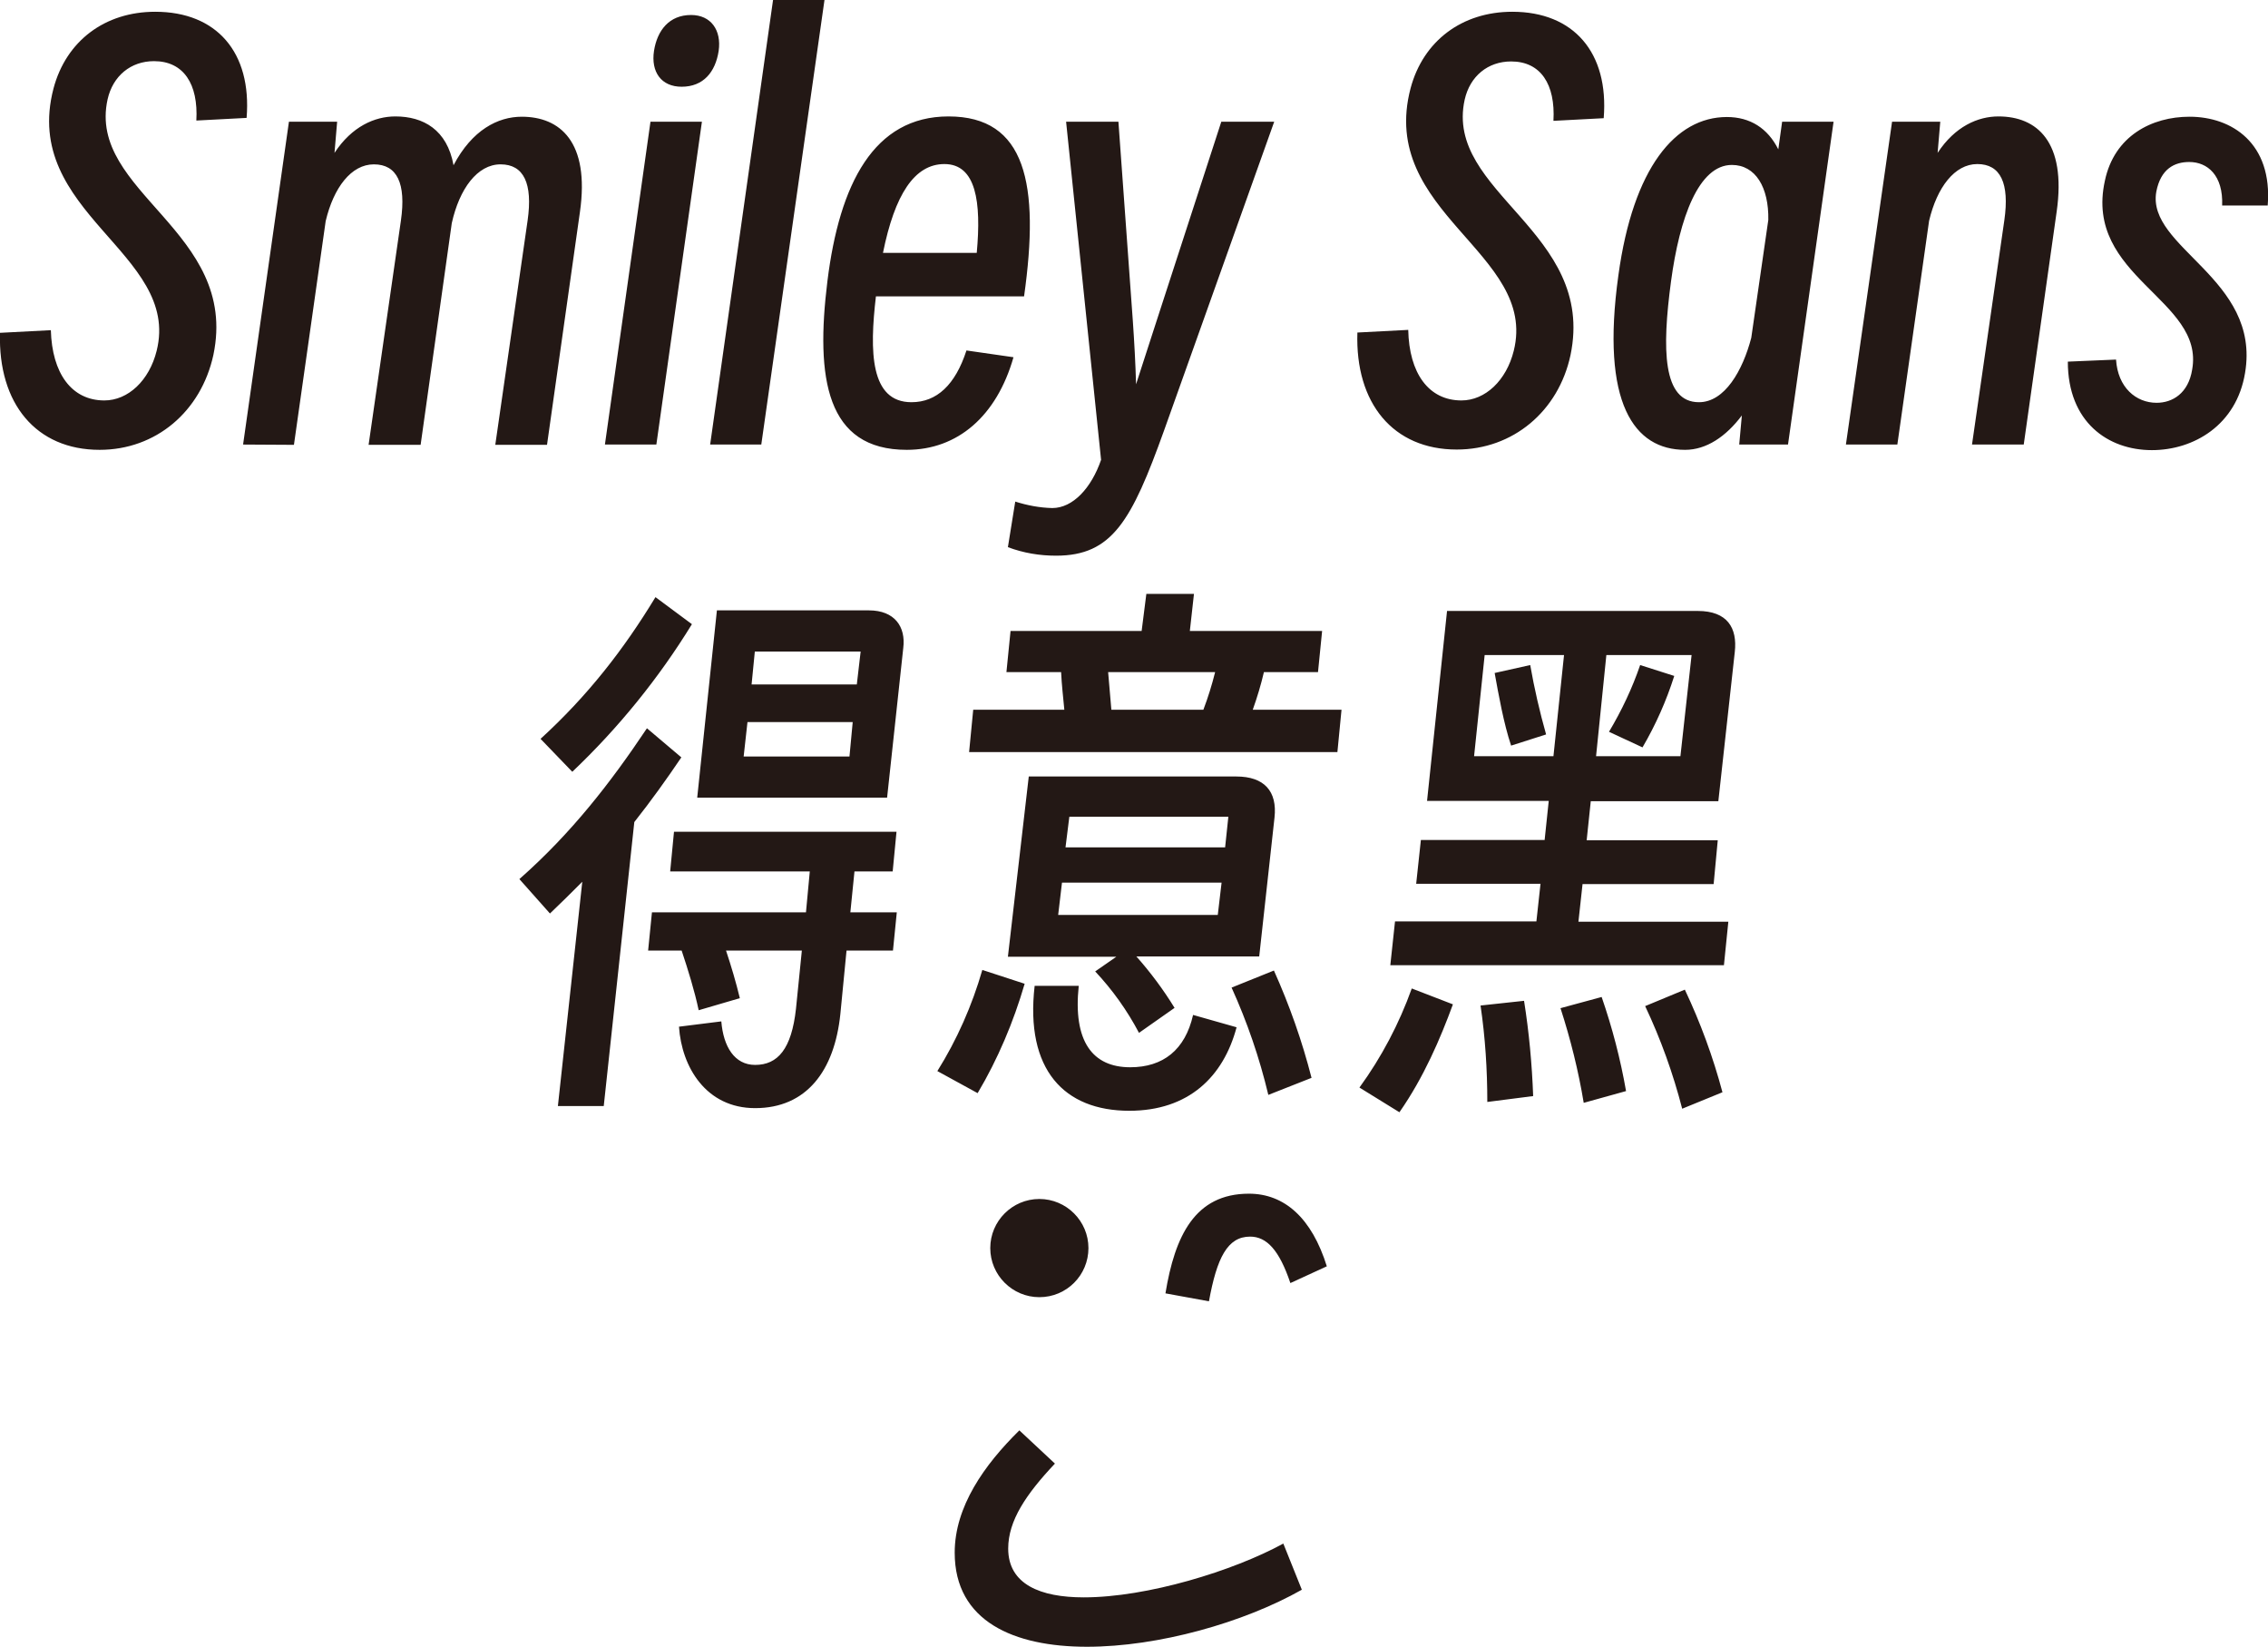
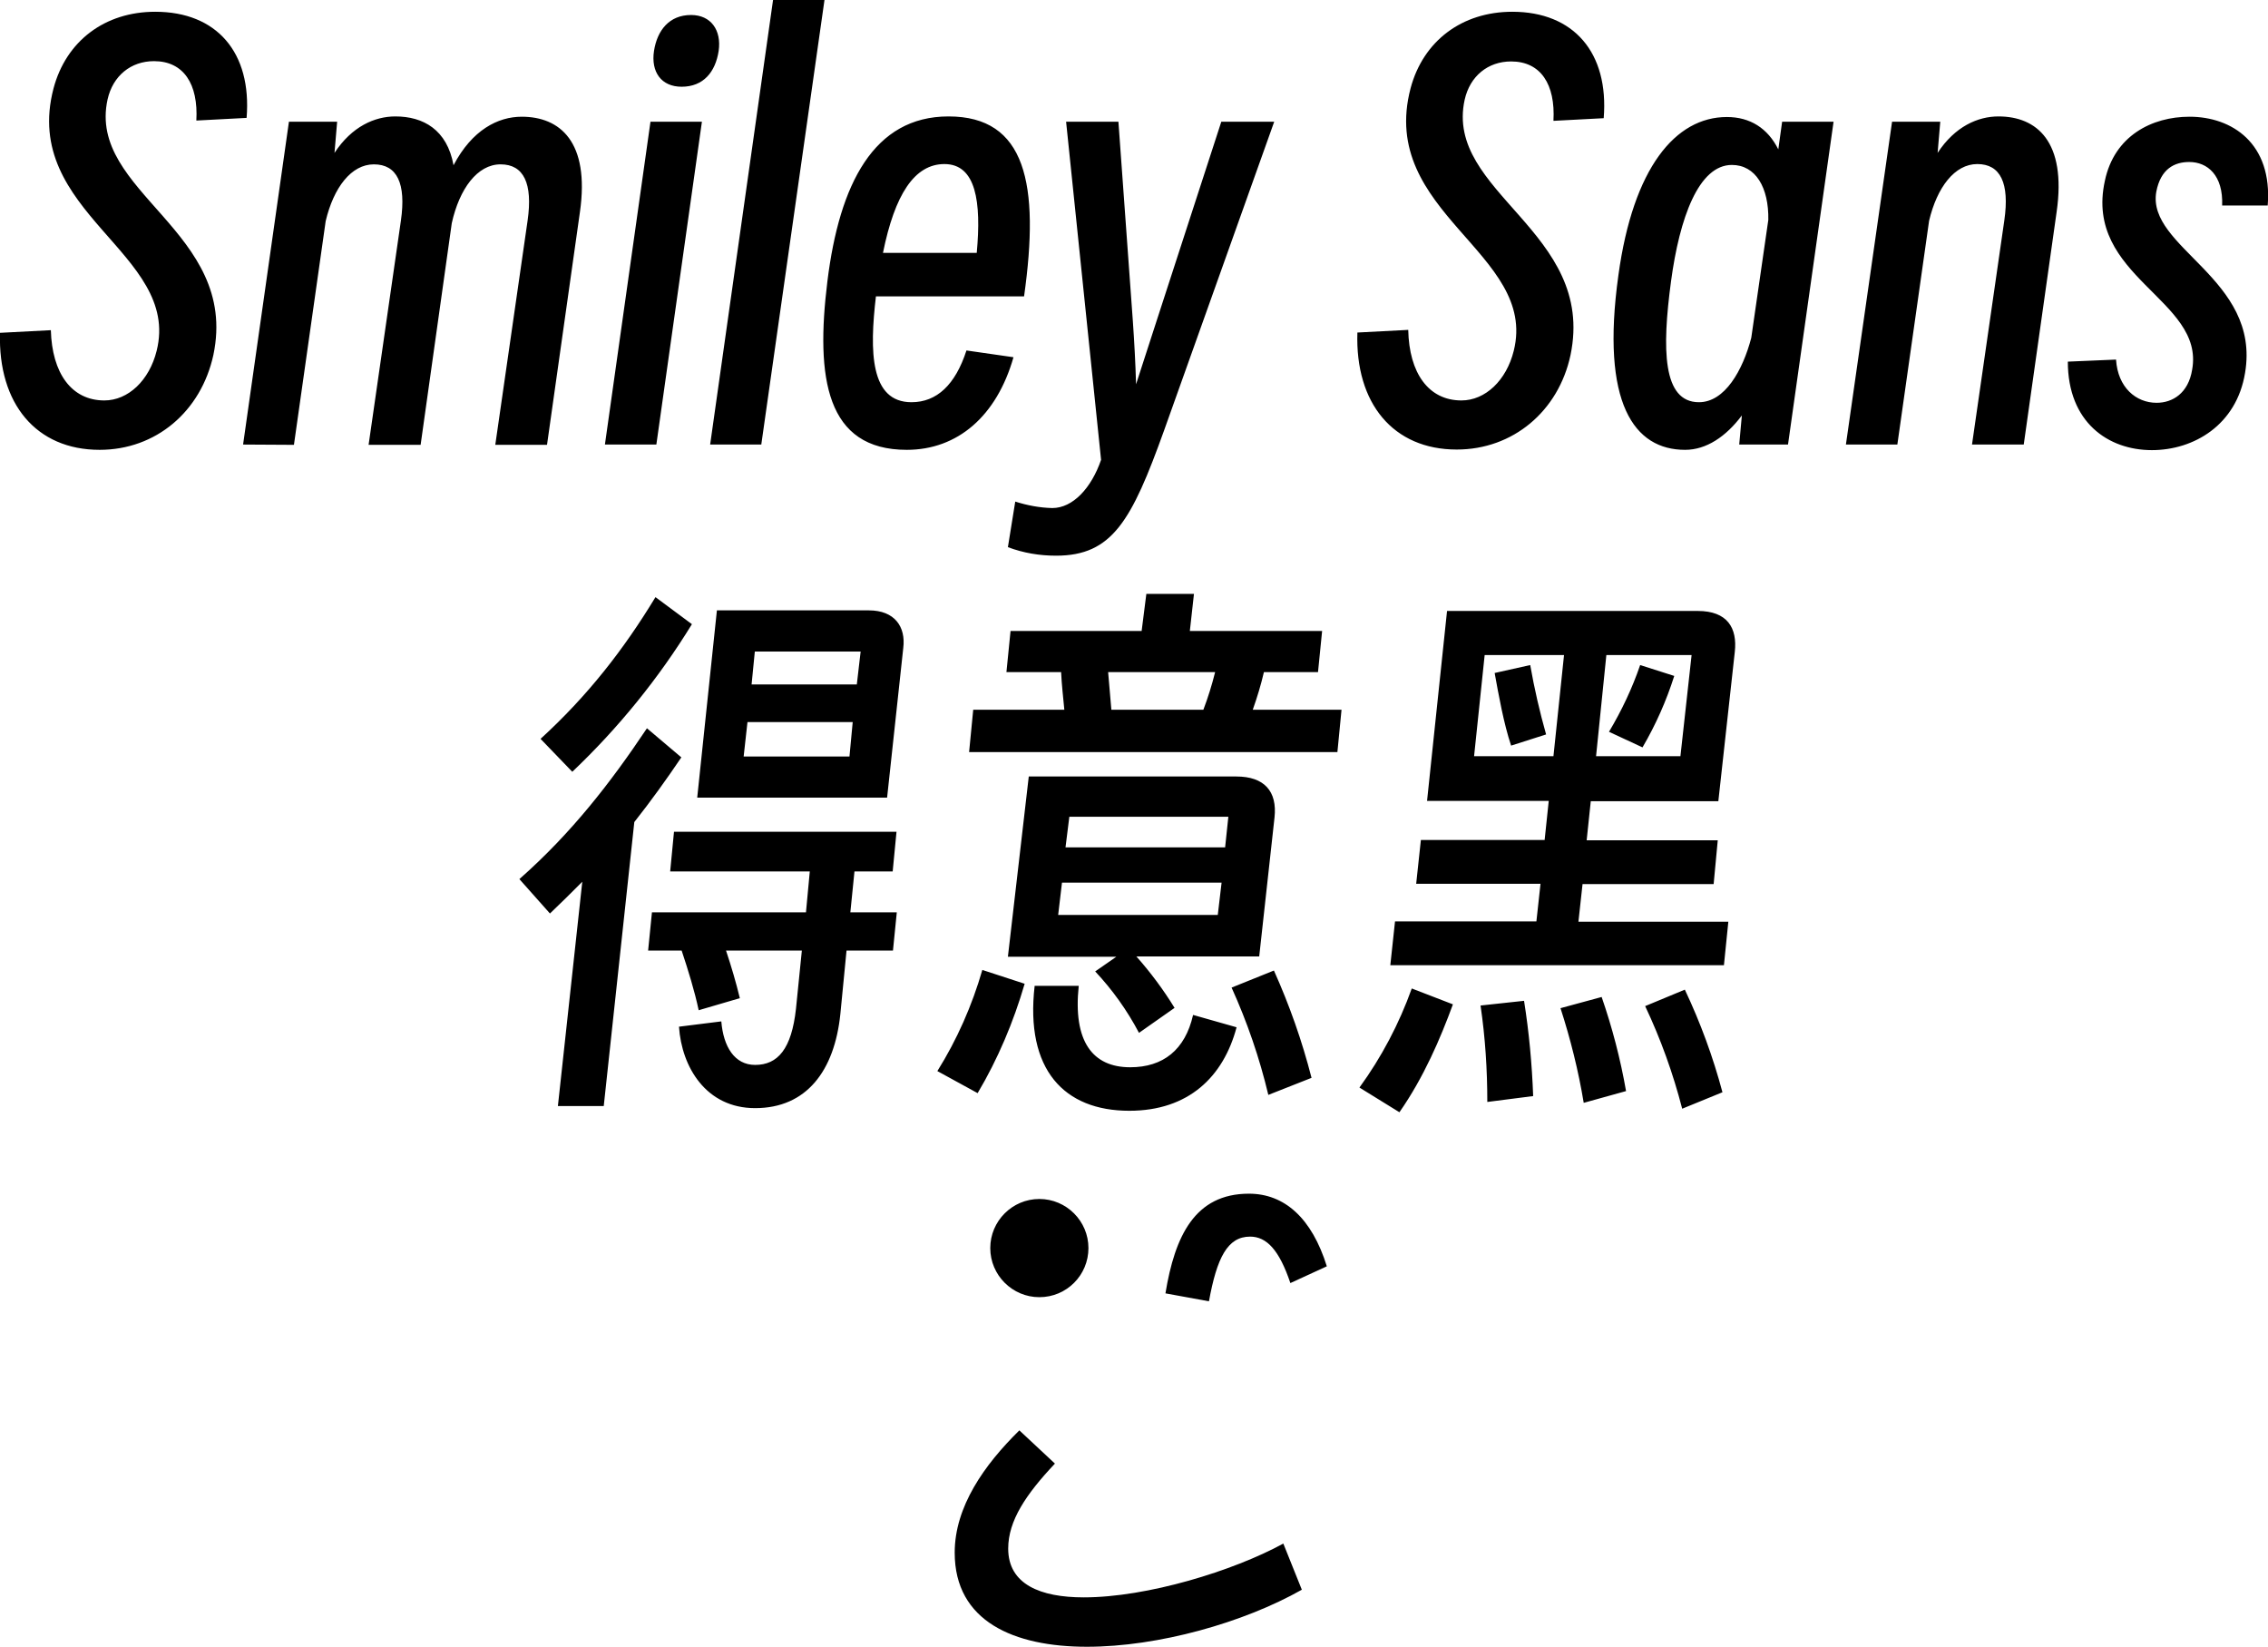
<svg xmlns="http://www.w3.org/2000/svg" viewBox="0 0 771.6 560">
-   <path d="M35.5 136.2c8.1 0 15.3-6.8 17.8-16.9C61.6 86 7.1 72.5 18.2 30.1 22.5 13.9 35.7 4 52.8 4c20.9 0 32.9 13.8 31.1 36.1l-17.1.9c.7-12.4-4.3-20.2-14.4-20.2-7.9 0-14 5-15.8 13-7 31.7 44.8 44.8 36 86.9C68.4 140 53 153 33.9 153 12.3 153-.7 137.3 0 113.2l17.3-.9c.4 14.6 7 23.9 18.2 23.9zm47.2 15L98.3 41.4h16.4l-.9 10.6c5.9-9 13.7-12.4 20.7-12.4 9.5 0 17.6 4.5 19.8 16.6 6.3-12 15.1-16.5 23.2-16.5 13 0 23.2 8.5 19.8 32.4l-11.2 79.2h-17.6l11-76.3c1.8-12.6-1.3-19.1-9.2-19.1s-14 8.3-16.6 20l-10.6 75.4h-17.7l11-76.3c1.8-12.6-1.3-19.1-9.2-19.1-7.7 0-13.7 7.9-16.4 19.3L100 151.3l-17.3-.1zm123.1 0 15.5-109.8h17.5l-15.5 109.8h-17.5zm16.7-133.9c1.1-7 5.2-12.2 12.6-12.2 6.8 0 10.4 5.2 9.4 12.2-1.1 7.2-5.2 12.2-12.6 12.2-6.9 0-10.5-5-9.4-12.2zm19.1 133.9L263 0h17.5L259 151.2h-17.4zm66.9 1.8c-27.4 0-31.1-24.3-27-57.4s15.8-56 41.2-56c26.3 0 31.1 22.9 25.7 61.2H298c-2.2 18.7-2 36 12.1 36 8.6 0 14.9-5.9 18.7-17.6l16 2.3c-5.7 20-19 31.5-36.3 31.5zm-8.1-67h31.9c1.6-17.3-.2-30.2-11-30.2-10.2 0-16.9 10.4-20.9 30.2zm58.9 103c-5.6 0-11.1-.9-16.4-2.9l2.5-15.5c4.1 1.3 8.3 2.1 12.6 2.2 7 0 13.3-6.8 16.6-16.4l-11.9-115h17.8l4.9 67.7c.5 7.2.9 14.4 1.1 21.6l7-21.6 22-67.7h18L396 146.5c-11 30.6-17.6 42.5-36.7 42.5zm137.9-52.8c8.1 0 15.3-6.8 17.8-16.9 8.3-33.3-46.3-46.8-35.1-89.3 4.3-16.1 17.5-26 34.6-26 20.9 0 32.9 13.9 31.1 36.2l-17.1.9c.7-12.4-4.3-20.2-14.4-20.2-7.9 0-14 5-15.8 13-7 31.7 44.8 44.8 36 86.9-4.1 19.1-19.6 32.1-38.7 32.1-21.6 0-34.6-15.7-33.8-39.8l17.3-.9c.3 14.7 6.9 24 18.1 24zm94.5 15 .9-9.9c-5.4 7.2-12.1 11.7-19.3 11.7-17.3 0-28.8-15.7-22.7-59.4 5-36.5 19.4-53.8 36.9-53.8 7.9 0 13.9 3.8 17.5 11l1.3-9.4h17.5l-15.5 109.8h-16.6zM578 136.8c8.8 0 14.9-10.8 17.8-21.9l5.8-40.1c.2-11-4.3-18.7-12.4-18.7-11.3 0-17.8 18-20.7 39.6-3.1 23.1-2.9 41.1 9.5 41.1zm50 14.4 15.7-109.8h16.4l-.9 10.6c5.9-9 13.7-12.4 20.7-12.4 13 0 23.2 8.5 19.8 32.4l-11.2 79.2h-17.6l11-76.3c1.8-12.6-1.3-19.1-9.2-19.1-7.7 0-13.7 7.9-16.4 19.3l-10.8 76.1H628zM733.7 137c5.4 0 10.8-3.2 12.1-11.3 4.3-23.9-36.9-31.5-29.7-64.2 3.2-15.3 16-21.8 28.8-21.8 14.4 0 28.3 9 26.6 30.2H756c.4-10.3-5-14.8-11.2-14.8-5 0-9.7 2.3-11.2 10.1-3.4 19.1 35.6 29.5 30.2 61.6-2.9 17.8-17.5 26.3-31.7 26.3-14.9 0-28.6-9.5-28.6-30.1l16.4-.7c.6 9.5 6.8 14.7 13.8 14.7zM189.8 376.2l8.3-76.3c-3.6 3.6-7.2 7.2-11 10.8L176.7 299c17.8-15.7 31.1-32.9 43.4-51.3l11.7 9.9c-5 7.4-10.3 14.8-16 22l-10.4 96.6h-15.6zm-5.9-124.9c16-14.6 28.3-30.4 39.1-48.2l12.4 9.2c-11.3 18.4-25 35.3-40.7 50.2l-10.8-11.2zm61.5 96.1c.7 8.6 4.5 14.8 11.5 14.8 7.7 0 12.4-5.4 13.9-19.1l2-19.8H247c1.8 5.4 3.4 10.8 4.7 16.2l-14 4.1c-1.4-6.6-3.6-13.7-5.8-20.3h-11.4l1.3-13h52.4l1.3-13.9H228l1.3-13.5H305l-1.3 13.5h-13l-1.4 13.9h15.8l-1.3 13H288l-2.1 21.6c-2 19.3-11.5 32-29 32-16.7 0-25-14-25.9-27.7l14.4-1.8zm56.4-76.1h-64.6l6.7-63.7h51.7c8.8 0 12.6 5.6 11.7 12.8l-5.5 50.9zm-12.8-14 1.1-11.7h-35.8l-1.3 11.7h36zm2.5-24.5 1.3-11.2h-36l-1.1 11.2h35.8zm27.4 131.5c6.7-10.7 11.8-22.3 15.3-34.4l14.4 4.7c-3.8 13-9.1 25.6-16 37.2l-13.7-7.5zM455 255.8H329.7l1.4-14.4h31c-.4-4.3-.9-8.5-1.1-12.8h-18.6l1.4-14h44.6L390 202h16.2l-1.4 12.6h45l-1.4 14H430c-1 4.3-2.3 8.6-3.8 12.8h30.2l-1.4 14.4zm-105 8.3h70.6c9.5 0 14 5 13 14l-5.2 47.2h-41.8c4.8 5.4 9.2 11.3 13 17.5l-12.1 8.5c-4-7.6-9-14.6-14.9-20.9l7.2-5h-36.9l7.1-61.3zm70.7 85.3c-4.5 16.9-16.4 28.4-36.5 28.4-22.1 0-35.5-13.9-32.2-42.5h15c-2 18.9 4.7 27.7 17.5 27.7 11.2 0 18.7-5.9 21.4-17.8l14.8 4.2zm-6.4-38.2 1.3-11h-54.3l-1.3 11h54.3zm2.5-23 1.1-10.4h-54.1l-1.3 10.4h54.3zm-7.4-46.8c1.6-4.2 2.9-8.4 4-12.8H377c.4 4.3.7 8.5 1.1 12.8h31.3zm22.1 131c-3-12.6-7.2-24.8-12.5-36.5l14.4-5.8c5.3 11.8 9.6 24 12.8 36.5l-14.7 5.8zm31-2.5c7.5-10.3 13.5-21.7 17.8-33.7l14 5.4c-4.3 11.7-9.9 24.8-18.2 36.7l-13.6-8.4zm124-41.6H473l1.6-14.9h48.1l1.4-12.8h-42.3l1.6-14.9h42.1l1.4-13.3h-41.4l6.8-64.6h85.3c10.1 0 13.5 5.8 12.6 13.9l-5.6 50.8h-43.4l-1.4 13.3h44.6l-1.4 14.9h-44.6l-1.4 12.8h51l-1.5 14.8zm-58-71.1 3.6-34.4h-27l-3.6 34.4h27zM506 374.8c0-11-.7-21.9-2.3-32.8l14.8-1.6c1.7 10.7 2.7 21.5 3.1 32.4l-15.6 2zm8.1-121.2c-2.5-7.4-4.3-17.5-5.6-24.7l12.1-2.7c1.4 8 3.2 15.8 5.4 23.6l-11.9 3.8zm24.7 121.5c-1.8-10.9-4.5-21.7-7.9-32.2l14-3.8c3.6 10.4 6.4 21.1 8.3 32l-14.4 4zm32.9-117.9 3.8-34.4h-29l-3.5 34.4h28.7zm-24.3-8.3c4.3-7.2 7.9-14.8 10.6-22.7l11.6 3.7c-2.7 8.5-6.3 16.6-10.8 24.3l-11.4-5.3zm24.9 128.2c-3.1-12-7.3-23.7-12.6-34.9l13.5-5.6c5.3 11.2 9.6 22.9 12.8 34.9l-13.7 5.6zM343 526.7c0 12.2 11 16.6 25.7 16.6 21.6 0 50.9-9 67.9-18.3l6.3 15.7c-19.8 11.2-48.8 19.4-73.1 19.4-24.8 0-45-8.6-45-32 0-15.7 10.1-29.9 22-41.6l12.1 11.3c-9.8 10.4-15.9 19.4-15.9 28.9zm10.6-85.5c-9.2 0-16.7-7.5-16.7-16.7s7.5-16.7 16.7-16.7 16.7 7.5 16.7 16.7-7.4 16.7-16.7 16.7zm71.3-35.2c12.1 0 21.4 8.3 26.5 24.7l-12.4 5.7c-3.8-11.3-8.1-15.8-13.7-15.8-7.7 0-11.3 7.2-14 22l-14.8-2.7c3.2-19.5 10-33.9 28.4-33.9z" style="fill:#231815" />
+   <path d="M35.5 136.2c8.1 0 15.3-6.8 17.8-16.9C61.6 86 7.1 72.5 18.2 30.1 22.5 13.9 35.7 4 52.8 4c20.9 0 32.9 13.8 31.1 36.1l-17.1.9c.7-12.4-4.3-20.2-14.4-20.2-7.9 0-14 5-15.8 13-7 31.7 44.8 44.8 36 86.9C68.4 140 53 153 33.9 153 12.3 153-.7 137.3 0 113.2l17.3-.9c.4 14.6 7 23.9 18.2 23.9zm47.2 15L98.3 41.4h16.4l-.9 10.6c5.9-9 13.7-12.4 20.7-12.4 9.5 0 17.6 4.5 19.8 16.6 6.3-12 15.1-16.5 23.2-16.5 13 0 23.2 8.5 19.8 32.4l-11.2 79.2h-17.6l11-76.3c1.8-12.6-1.3-19.1-9.2-19.1s-14 8.3-16.6 20l-10.6 75.4h-17.7l11-76.3c1.8-12.6-1.3-19.1-9.2-19.1-7.7 0-13.7 7.9-16.4 19.3L100 151.3l-17.3-.1zm123.1 0 15.5-109.8h17.5l-15.5 109.8h-17.5zm16.7-133.9c1.1-7 5.2-12.2 12.6-12.2 6.8 0 10.4 5.2 9.4 12.2-1.1 7.2-5.2 12.2-12.6 12.2-6.9 0-10.5-5-9.4-12.2zm19.1 133.9L263 0h17.5L259 151.2h-17.4zm66.9 1.8c-27.4 0-31.1-24.3-27-57.4s15.8-56 41.2-56c26.3 0 31.1 22.9 25.7 61.2H298c-2.2 18.7-2 36 12.1 36 8.6 0 14.9-5.9 18.7-17.6l16 2.3c-5.7 20-19 31.5-36.3 31.5zm-8.1-67h31.9c1.6-17.3-.2-30.2-11-30.2-10.2 0-16.9 10.4-20.9 30.2zm58.9 103c-5.6 0-11.1-.9-16.4-2.9l2.5-15.5c4.1 1.3 8.3 2.1 12.6 2.2 7 0 13.3-6.8 16.6-16.4l-11.9-115h17.8l4.9 67.7c.5 7.2.9 14.4 1.1 21.6l7-21.6 22-67.7h18L396 146.5c-11 30.6-17.6 42.5-36.7 42.5zm137.9-52.8c8.1 0 15.3-6.8 17.8-16.9 8.3-33.3-46.3-46.8-35.1-89.3 4.3-16.1 17.5-26 34.6-26 20.9 0 32.9 13.9 31.1 36.2l-17.1.9c.7-12.4-4.3-20.2-14.4-20.2-7.9 0-14 5-15.8 13-7 31.7 44.8 44.8 36 86.9-4.1 19.1-19.6 32.1-38.7 32.1-21.6 0-34.6-15.7-33.8-39.8l17.3-.9c.3 14.7 6.9 24 18.1 24zm94.5 15 .9-9.9c-5.4 7.2-12.1 11.7-19.3 11.7-17.3 0-28.8-15.7-22.7-59.4 5-36.5 19.4-53.8 36.9-53.8 7.9 0 13.9 3.8 17.5 11l1.3-9.4h17.5l-15.5 109.8h-16.6zM578 136.8c8.8 0 14.9-10.8 17.8-21.9l5.8-40.1c.2-11-4.3-18.7-12.4-18.7-11.3 0-17.8 18-20.7 39.6-3.1 23.1-2.9 41.1 9.5 41.1zm50 14.4 15.7-109.8h16.4l-.9 10.6c5.9-9 13.7-12.4 20.7-12.4 13 0 23.2 8.5 19.8 32.4l-11.2 79.2h-17.6l11-76.3c1.8-12.6-1.3-19.1-9.2-19.1-7.7 0-13.7 7.9-16.4 19.3l-10.8 76.1H628zM733.7 137c5.4 0 10.8-3.2 12.1-11.3 4.3-23.9-36.9-31.5-29.7-64.2 3.2-15.3 16-21.8 28.8-21.8 14.4 0 28.3 9 26.6 30.2H756c.4-10.3-5-14.8-11.2-14.8-5 0-9.7 2.3-11.2 10.1-3.4 19.1 35.6 29.5 30.2 61.6-2.9 17.8-17.5 26.3-31.7 26.3-14.9 0-28.6-9.5-28.6-30.1l16.4-.7c.6 9.5 6.8 14.7 13.8 14.7zM189.8 376.2l8.3-76.3c-3.6 3.6-7.2 7.2-11 10.8L176.7 299c17.8-15.7 31.1-32.9 43.4-51.3l11.7 9.9c-5 7.4-10.3 14.8-16 22l-10.4 96.6h-15.6zm-5.9-124.9c16-14.6 28.3-30.4 39.1-48.2l12.4 9.2c-11.3 18.4-25 35.3-40.7 50.2l-10.8-11.2zm61.5 96.1c.7 8.6 4.5 14.8 11.5 14.8 7.7 0 12.4-5.4 13.9-19.1l2-19.8H247c1.8 5.4 3.4 10.8 4.7 16.2l-14 4.1c-1.4-6.6-3.6-13.7-5.8-20.3h-11.4l1.3-13h52.4l1.3-13.9H228l1.3-13.5H305l-1.3 13.5h-13l-1.4 13.9h15.8l-1.3 13H288l-2.1 21.6c-2 19.3-11.5 32-29 32-16.7 0-25-14-25.9-27.7l14.4-1.8zm56.4-76.1h-64.6l6.7-63.7h51.7c8.8 0 12.6 5.6 11.7 12.8l-5.5 50.9zm-12.8-14 1.1-11.7h-35.8l-1.3 11.7h36zm2.5-24.5 1.3-11.2h-36l-1.1 11.2h35.8zm27.4 131.5c6.7-10.7 11.8-22.3 15.3-34.4l14.4 4.7c-3.8 13-9.1 25.6-16 37.2l-13.7-7.5zM455 255.8H329.7l1.4-14.4h31c-.4-4.3-.9-8.5-1.1-12.8h-18.6l1.4-14h44.6L390 202h16.2l-1.4 12.6h45l-1.4 14H430c-1 4.3-2.3 8.6-3.8 12.8h30.2l-1.4 14.4zm-105 8.3h70.6c9.5 0 14 5 13 14l-5.2 47.2h-41.8c4.8 5.4 9.2 11.3 13 17.5l-12.1 8.5c-4-7.6-9-14.6-14.9-20.9l7.2-5h-36.9l7.1-61.3zm70.7 85.3c-4.5 16.9-16.4 28.4-36.5 28.4-22.1 0-35.5-13.9-32.2-42.5h15c-2 18.9 4.7 27.7 17.5 27.7 11.2 0 18.7-5.9 21.4-17.8l14.8 4.2zm-6.4-38.2 1.3-11h-54.3l-1.3 11h54.3zm2.5-23 1.1-10.4h-54.1l-1.3 10.4h54.3zm-7.4-46.8c1.6-4.2 2.9-8.4 4-12.8H377c.4 4.3.7 8.5 1.1 12.8h31.3zm22.1 131c-3-12.6-7.2-24.8-12.5-36.5l14.4-5.8c5.3 11.8 9.6 24 12.8 36.5l-14.7 5.8zm31-2.5c7.5-10.3 13.5-21.7 17.8-33.7l14 5.4c-4.3 11.7-9.9 24.8-18.2 36.7l-13.6-8.4zm124-41.6H473l1.6-14.9h48.1l1.4-12.8h-42.3l1.6-14.9h42.1l1.4-13.3h-41.4l6.8-64.6h85.3c10.1 0 13.5 5.8 12.6 13.9l-5.6 50.8h-43.4l-1.4 13.3h44.6l-1.4 14.9h-44.6l-1.4 12.8h51l-1.5 14.8zm-58-71.1 3.6-34.4h-27l-3.6 34.4h27zM506 374.8c0-11-.7-21.9-2.3-32.8l14.8-1.6c1.7 10.7 2.7 21.5 3.1 32.4l-15.6 2zm8.1-121.2c-2.5-7.4-4.3-17.5-5.6-24.7l12.1-2.7c1.4 8 3.2 15.8 5.4 23.6l-11.9 3.8zm24.7 121.5c-1.8-10.9-4.5-21.7-7.9-32.2l14-3.8c3.6 10.4 6.4 21.1 8.3 32l-14.4 4zm32.9-117.9 3.8-34.4h-29l-3.5 34.4h28.7zm-24.3-8.3c4.3-7.2 7.9-14.8 10.6-22.7l11.6 3.7c-2.7 8.5-6.3 16.6-10.8 24.3l-11.4-5.3zm24.9 128.2c-3.1-12-7.3-23.7-12.6-34.9l13.5-5.6c5.3 11.2 9.6 22.9 12.8 34.9l-13.7 5.6zM343 526.7c0 12.2 11 16.6 25.7 16.6 21.6 0 50.9-9 67.9-18.3l6.3 15.7c-19.8 11.2-48.8 19.4-73.1 19.4-24.8 0-45-8.6-45-32 0-15.7 10.1-29.9 22-41.6l12.1 11.3c-9.8 10.4-15.9 19.4-15.9 28.9zm10.6-85.5c-9.2 0-16.7-7.5-16.7-16.7s7.5-16.7 16.7-16.7 16.7 7.5 16.7 16.7-7.4 16.7-16.7 16.7zm71.3-35.2c12.1 0 21.4 8.3 26.5 24.7l-12.4 5.7c-3.8-11.3-8.1-15.8-13.7-15.8-7.7 0-11.3 7.2-14 22l-14.8-2.7c3.2-19.5 10-33.9 28.4-33.9z" />
</svg>
